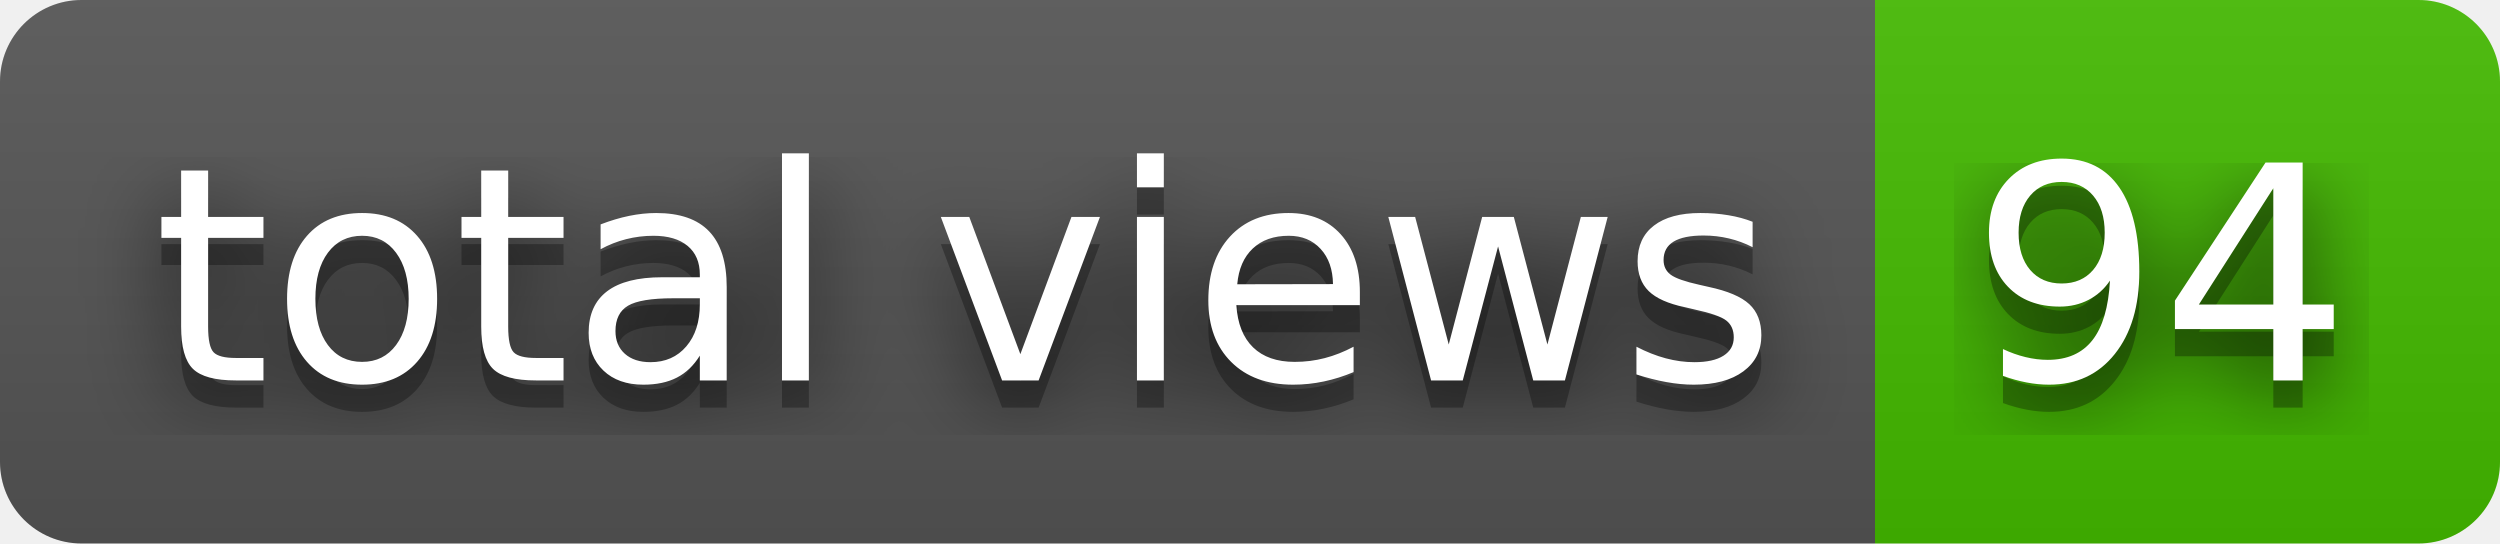
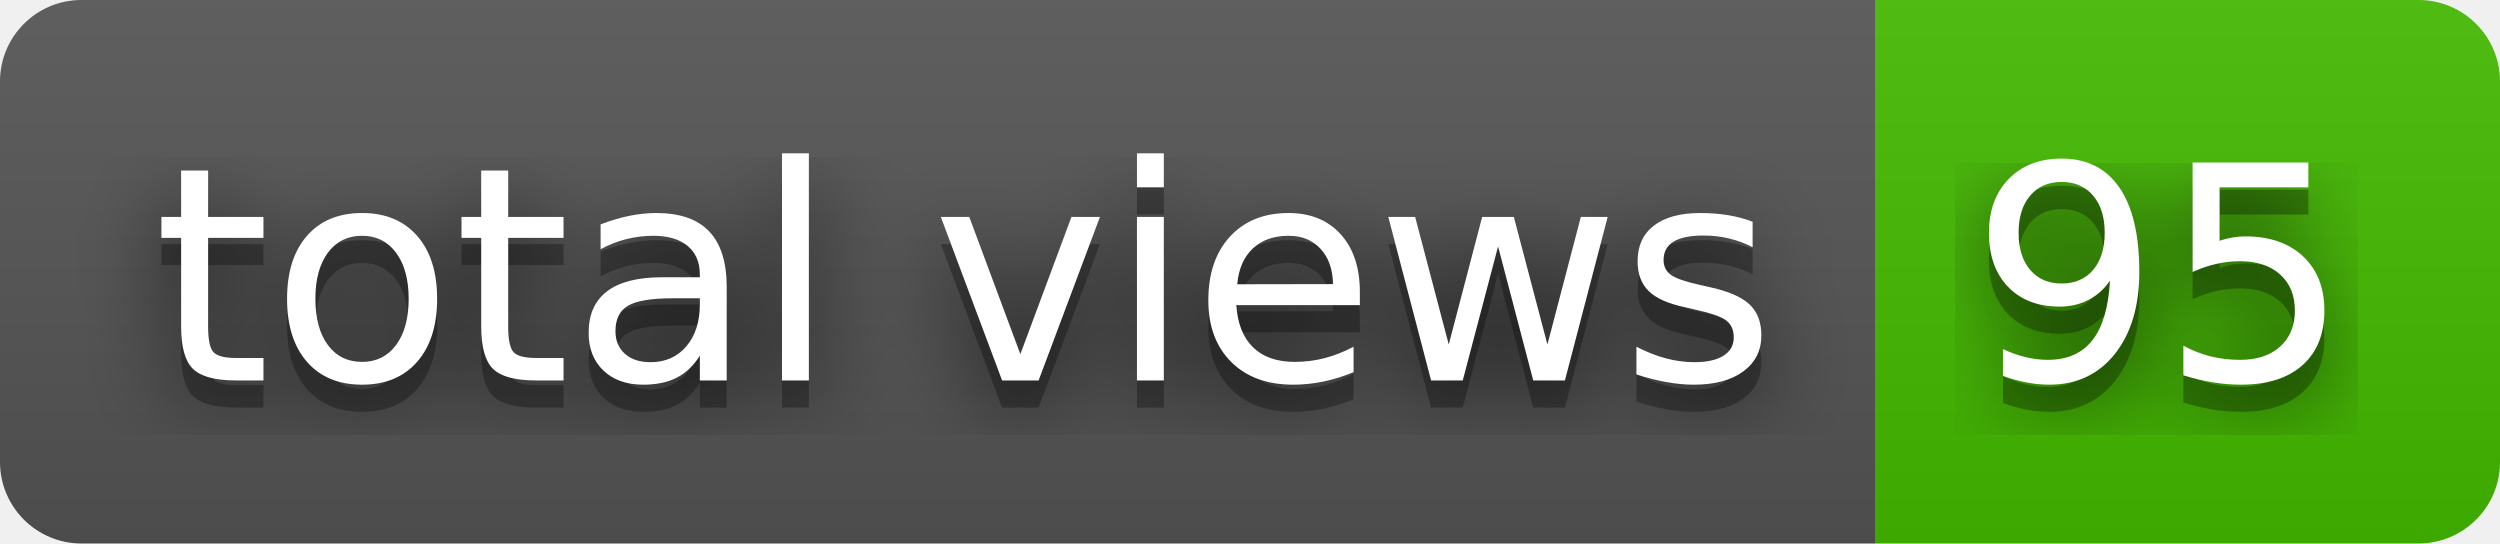
- <svg xmlns="http://www.w3.org/2000/svg" width="92" height="20" role="img" aria-label="total views: 94">
+ <svg xmlns="http://www.w3.org/2000/svg" width="92" height="20" role="img" aria-label="total views: 95">
  <filter id="blur">
    <feGaussianBlur stdDeviation="16" />
  </filter>
  <linearGradient id="s" x2="0" y2="100%">
    <stop offset="0" stop-color="#bbb" stop-opacity=".1" />
    <stop offset="1" stop-opacity=".1" />
  </linearGradient>
  <clipPath id="r">
    <rect width="92" height="20" rx="3" />
  </clipPath>
  <g clip-path="url(#r)">
    <rect width="69" height="20" fill="#555" />
    <rect x="69" width="23" height="20" fill="#4b0" />
    <rect width="92" height="20" fill="url(#s)" />
  </g>
  <g fill="#fff" text-anchor="middle" font-family="Verdana,Geneva,DejaVu Sans,sans-serif" text-rendering="geometricPrecision" font-size="110">
    <g transform="scale(.1)">
      <g aria-hidden="true" fill="#010101">
        <text x="355" y="150" fill-opacity=".8" filter="url(#blur)" textLength="590">total views</text>
        <text x="355" y="150" fill-opacity=".3" textLength="590">total views</text>
      </g>
      <text x="355" y="140" textLength="590">total views</text>
    </g>
    <g transform="scale(.1)">
      <g aria-hidden="true" fill="#010101">
-         <text x="795" y="150" fill-opacity=".8" filter="url(#blur)" textLength="130">94</text>
-         <text x="795" y="150" fill-opacity=".3" textLength="130">94</text>
+         <text x="795" y="150" fill-opacity=".8" filter="url(#blur)" textLength="130">95</text>
+         <text x="795" y="150" fill-opacity=".3" textLength="130">95</text>
      </g>
-       <text x="795" y="140" textLength="130">94</text>
+       <text x="795" y="140" textLength="130">95</text>
    </g>
  </g>
</svg>
